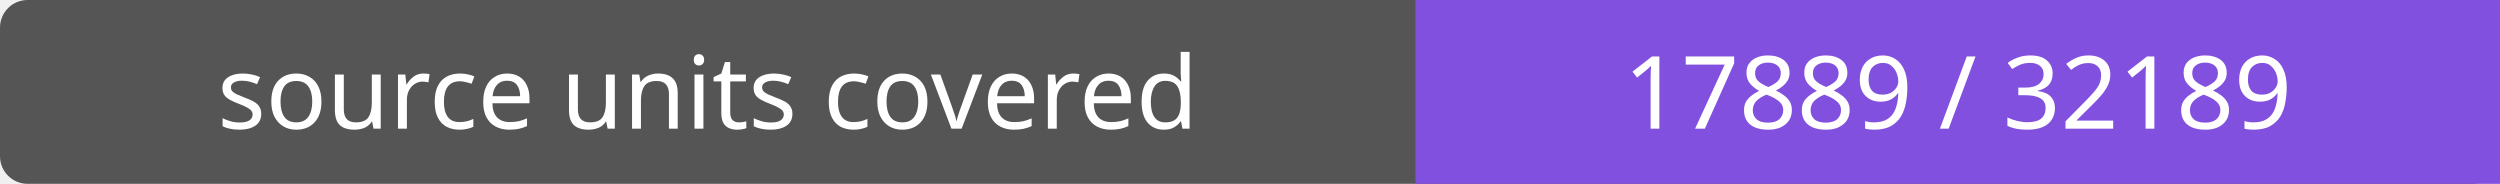
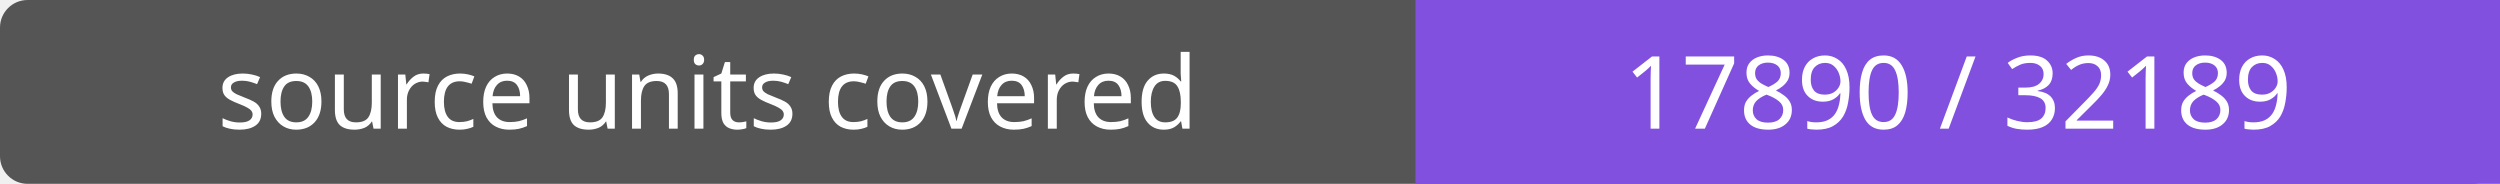
- <svg xmlns="http://www.w3.org/2000/svg" width="272" height="20" role="img" aria-label="source units covered: 17889 / 32189">
+ <svg xmlns="http://www.w3.org/2000/svg" width="272" height="20" role="img" aria-label="source units covered: 17890 / 32189">
  <rect width="272" height="20" rx="3" fill="#555" />
  <path fill="#8250df" d="M154 0h118v20H154z" />
  <g fill="#fff" text-anchor="middle" font-family="Verdana,sans-serif" font-size="11">
    <text x="77.0" y="14">source units covered</text>
-     <text x="213.0" y="14">17889 / 32189</text>
+     <text x="213.0" y="14">17890 / 32189</text>
  </g>
</svg>
